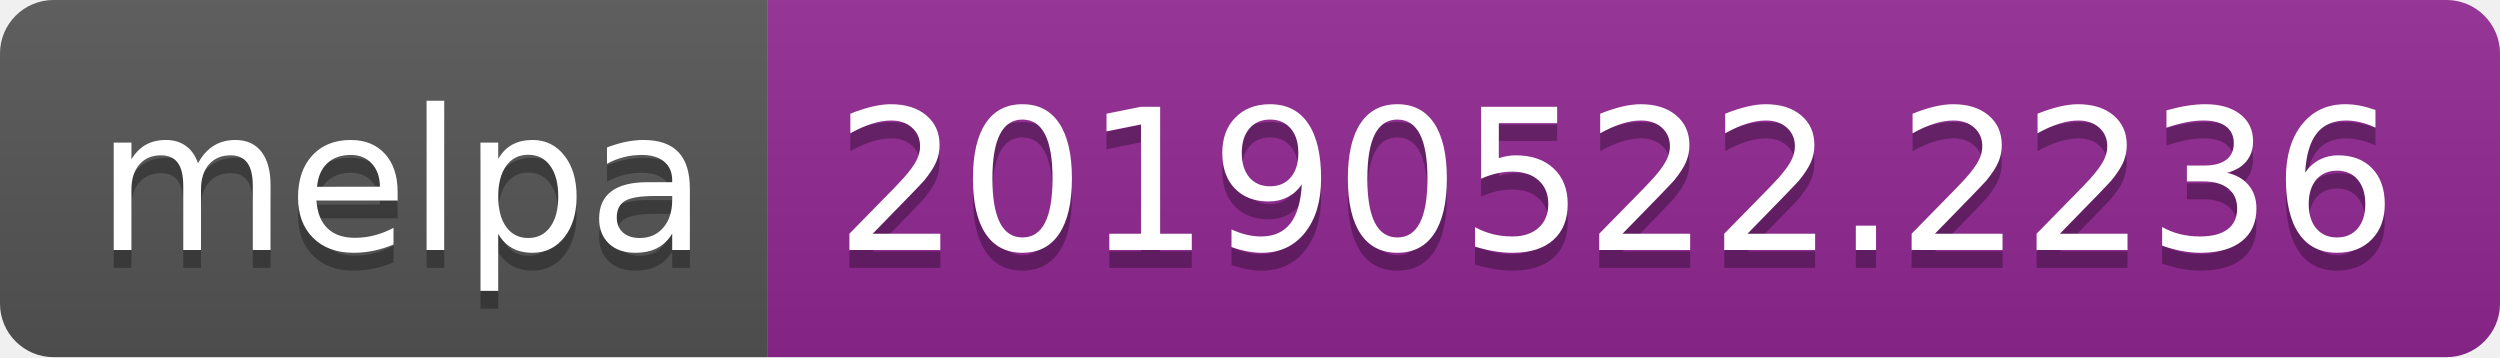
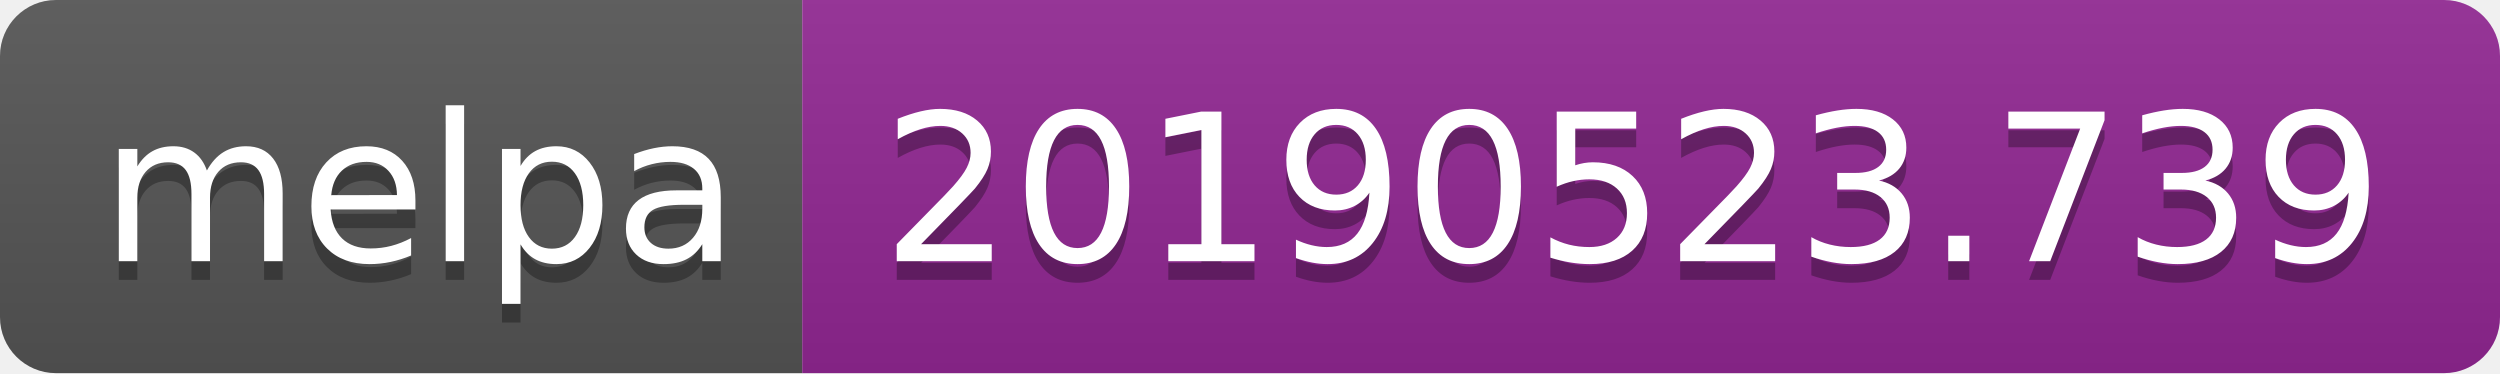
- <svg xmlns="http://www.w3.org/2000/svg" width="140" height="20">
+ <svg xmlns="http://www.w3.org/2000/svg" width="134" height="20">
  <linearGradient id="b" x2="0" y2="100%">
    <stop offset="0" stop-color="#bbb" stop-opacity=".1" />
    <stop offset="1" stop-opacity=".1" />
  </linearGradient>
  <clipPath id="a">
-     <rect width="140" height="20" rx="3" fill="#fff" />
+     <rect width="134" height="20" rx="3" fill="#fff" />
  </clipPath>
  <g clip-path="url(#a)">
    <path fill="#555" d="M0 0h43v20H0z" />
-     <path fill="#922793" d="M43 0h97v20H43z" />
-     <path fill="url(#b)" d="M0 0h140v20H0z" />
+     <path fill="#922793" d="M43 0h91v20H43z" />
+     <path fill="url(#b)" d="M0 0h134v20H0z" />
  </g>
  <g fill="#fff" text-anchor="middle" font-family="DejaVu Sans,Verdana,Geneva,sans-serif" font-size="110">
    <text x="225" y="150" fill="#010101" fill-opacity=".3" transform="scale(.1)" textLength="330">melpa</text>
    <text x="225" y="140" transform="scale(.1)" textLength="330">melpa</text>
-     <text x="905" y="150" fill="#010101" fill-opacity=".3" transform="scale(.1)" textLength="870">20190522.2236</text>
-     <text x="905" y="140" transform="scale(.1)" textLength="870">20190522.2236</text>
+     <text x="875" y="150" fill="#010101" fill-opacity=".3" transform="scale(.1)" textLength="810">20190523.739</text>
+     <text x="875" y="140" transform="scale(.1)" textLength="810">20190523.739</text>
  </g>
</svg>
